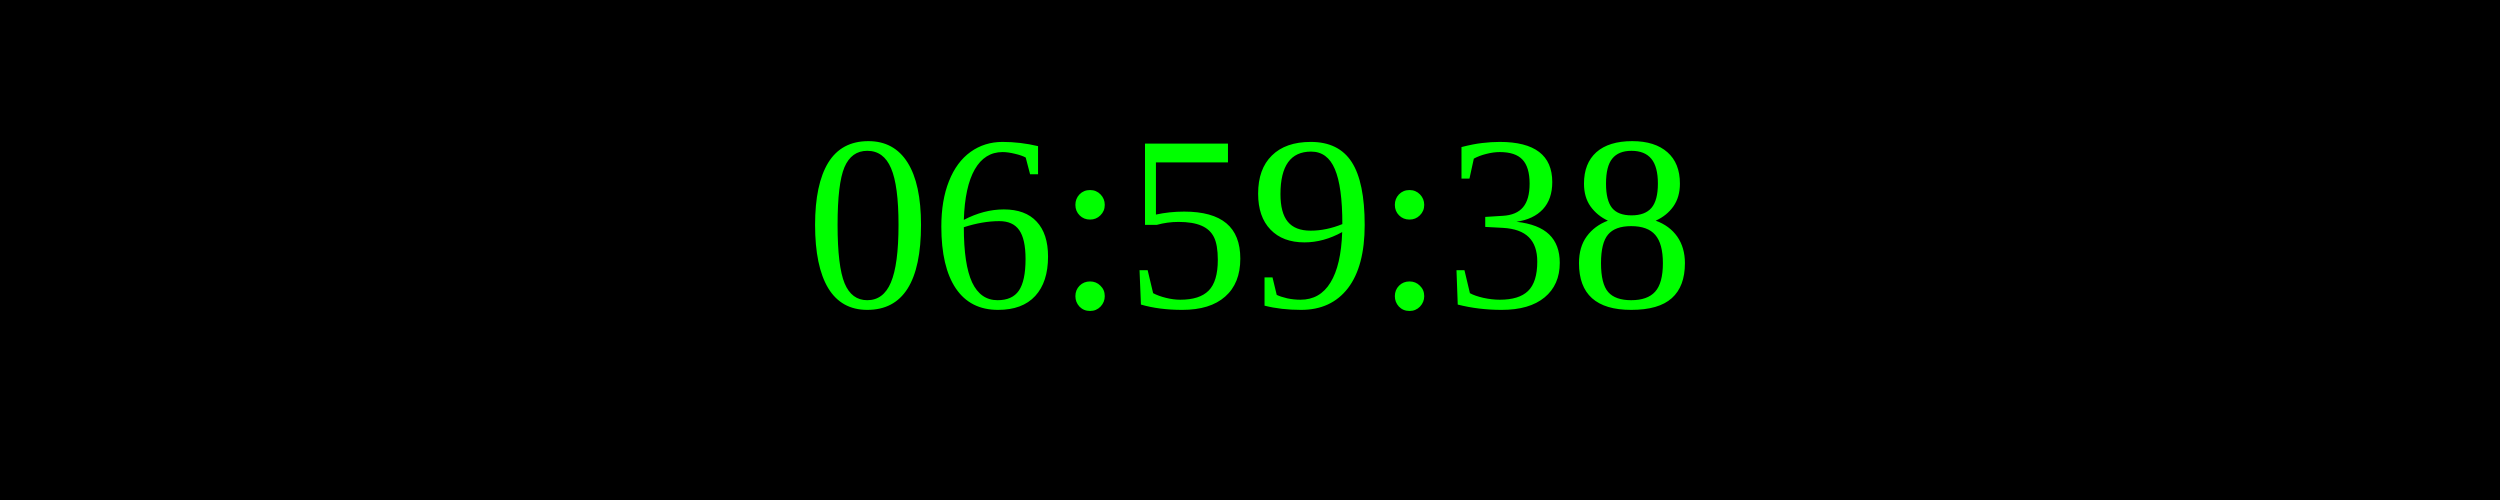
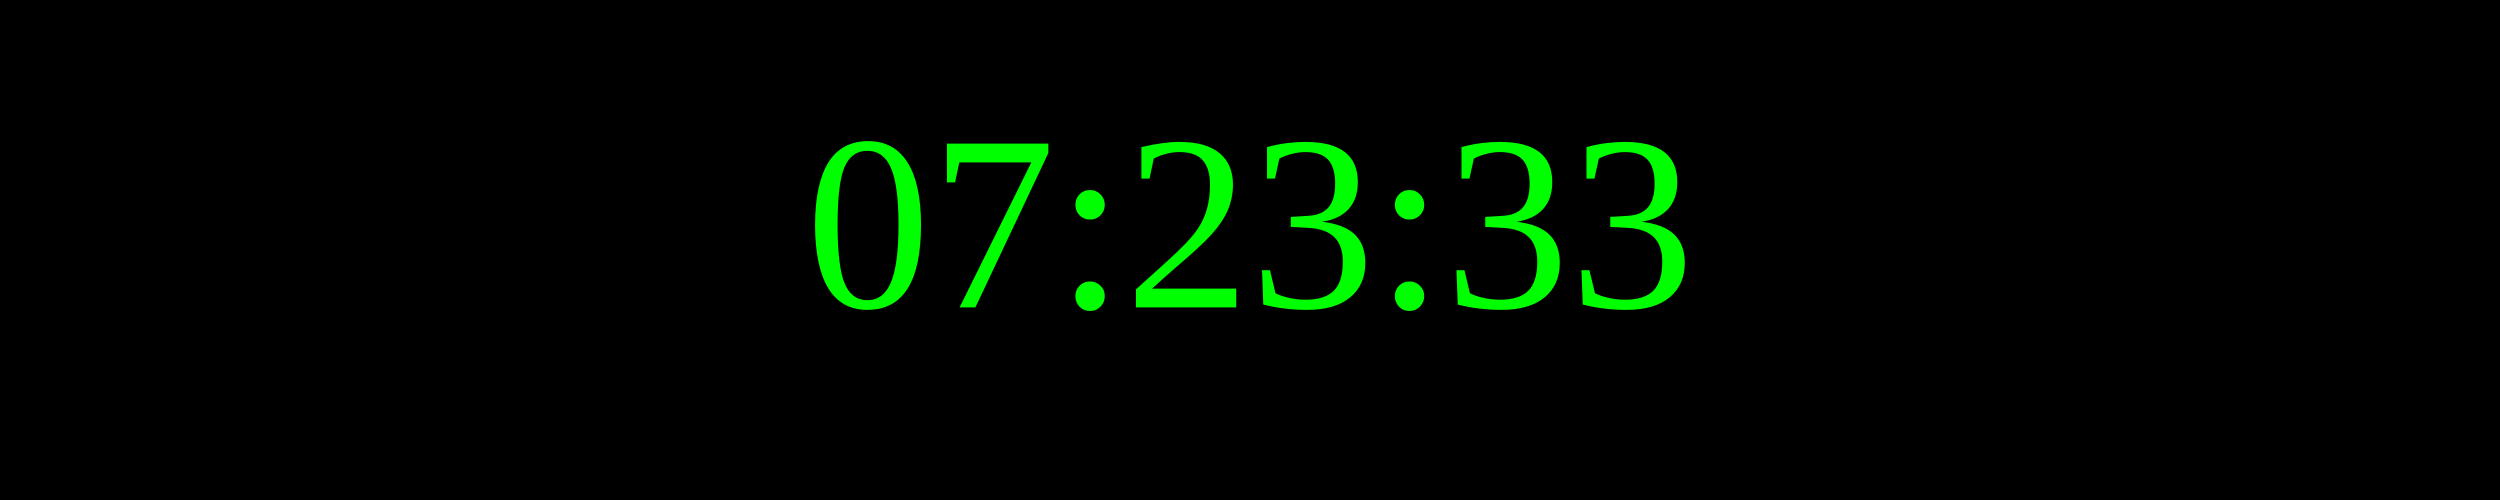
<svg xmlns="http://www.w3.org/2000/svg" width="250" height="50">
  <rect width="100%" height="100%" fill="black" />
  <text x="50%" y="50%" font-size="25" fill="lime" text-anchor="middle" dominant-baseline="middle">
- 06:59:38
+ 07:23:33
</text>
</svg>
